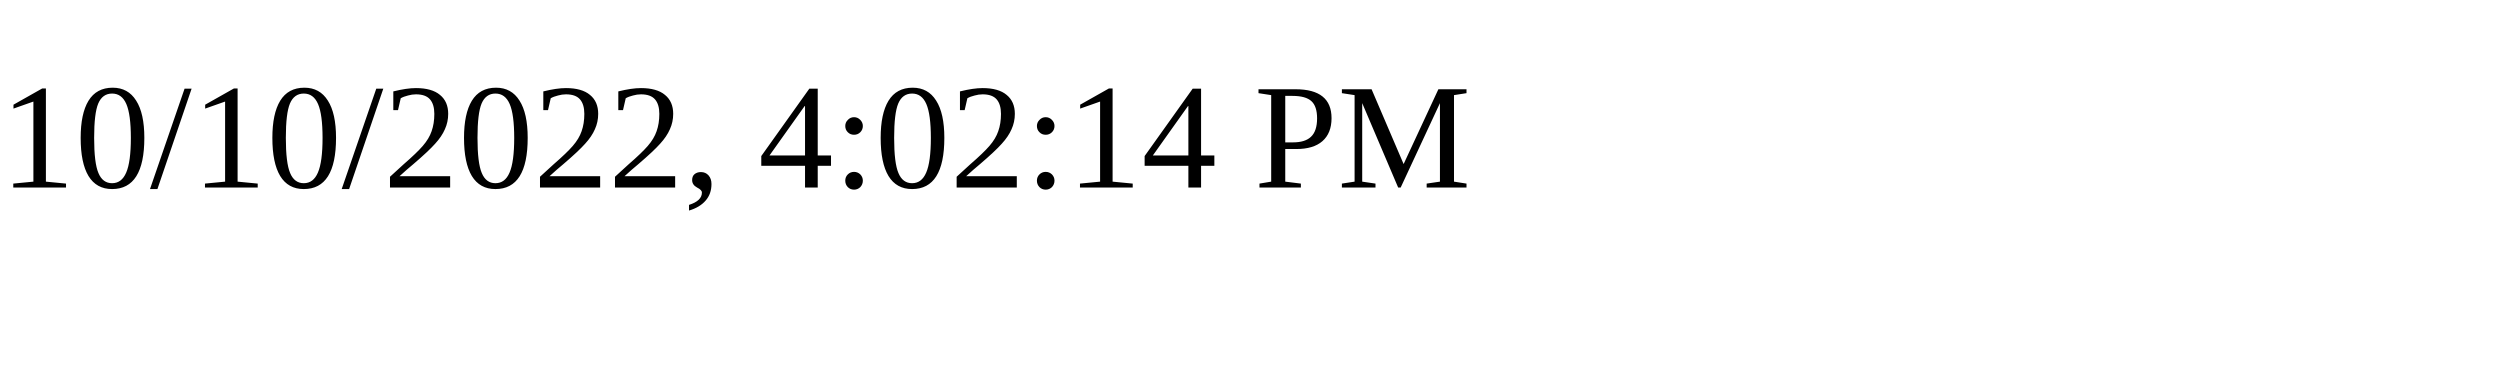
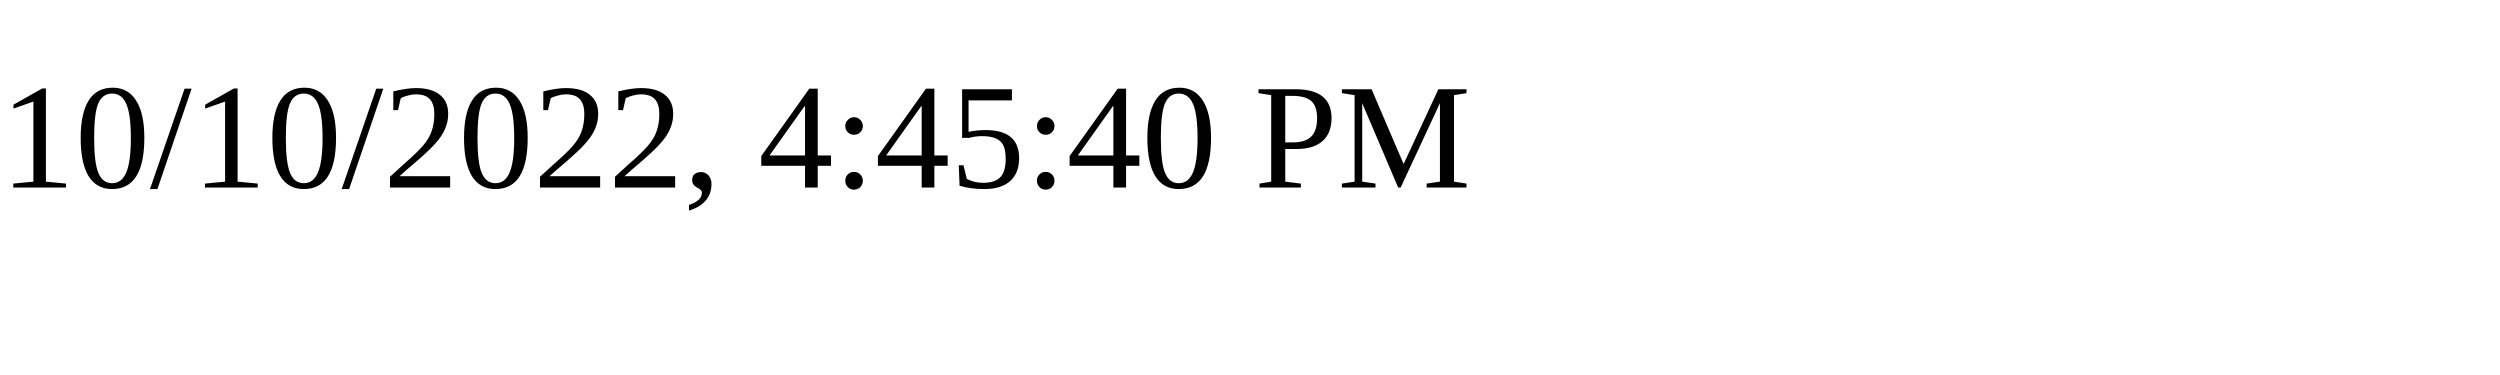
<svg xmlns="http://www.w3.org/2000/svg" height="30" width="200">
-   <text x="0" y="15">10/10/2022, 4:02:14 PM</text>
+   <text x="0" y="15">10/10/2022, 4:45:40 PM</text>
</svg>
